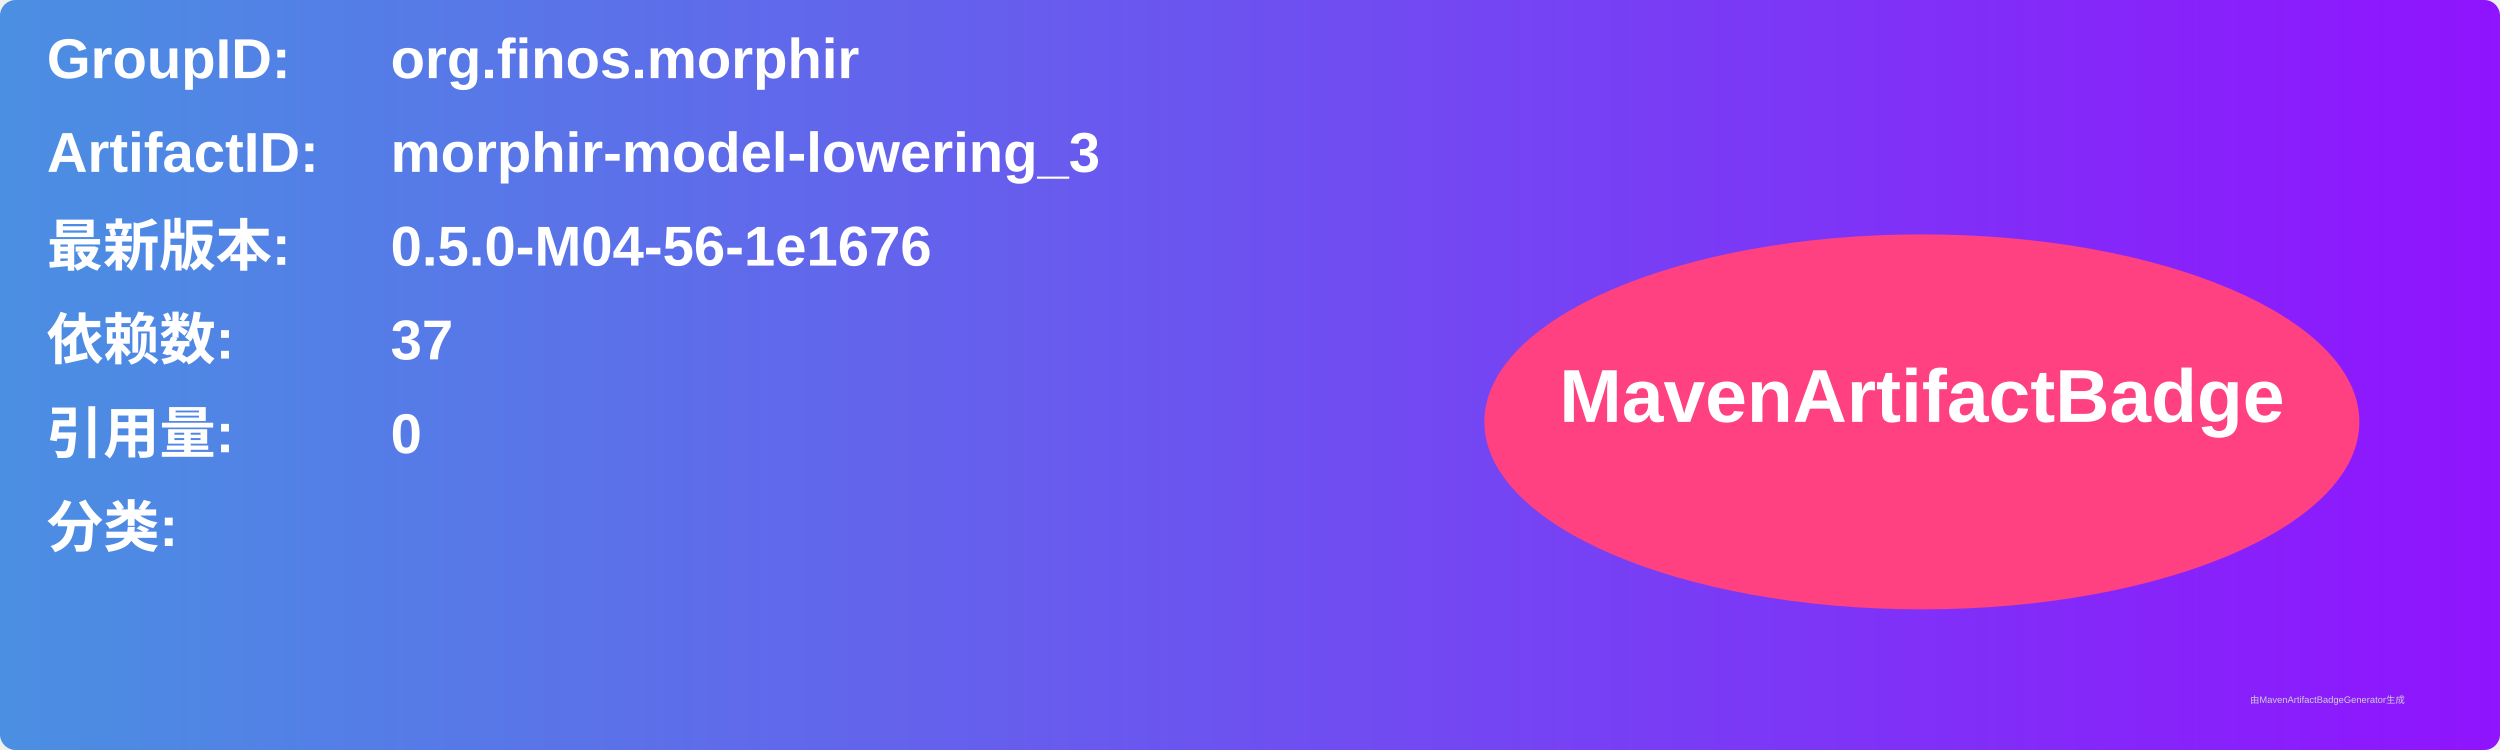
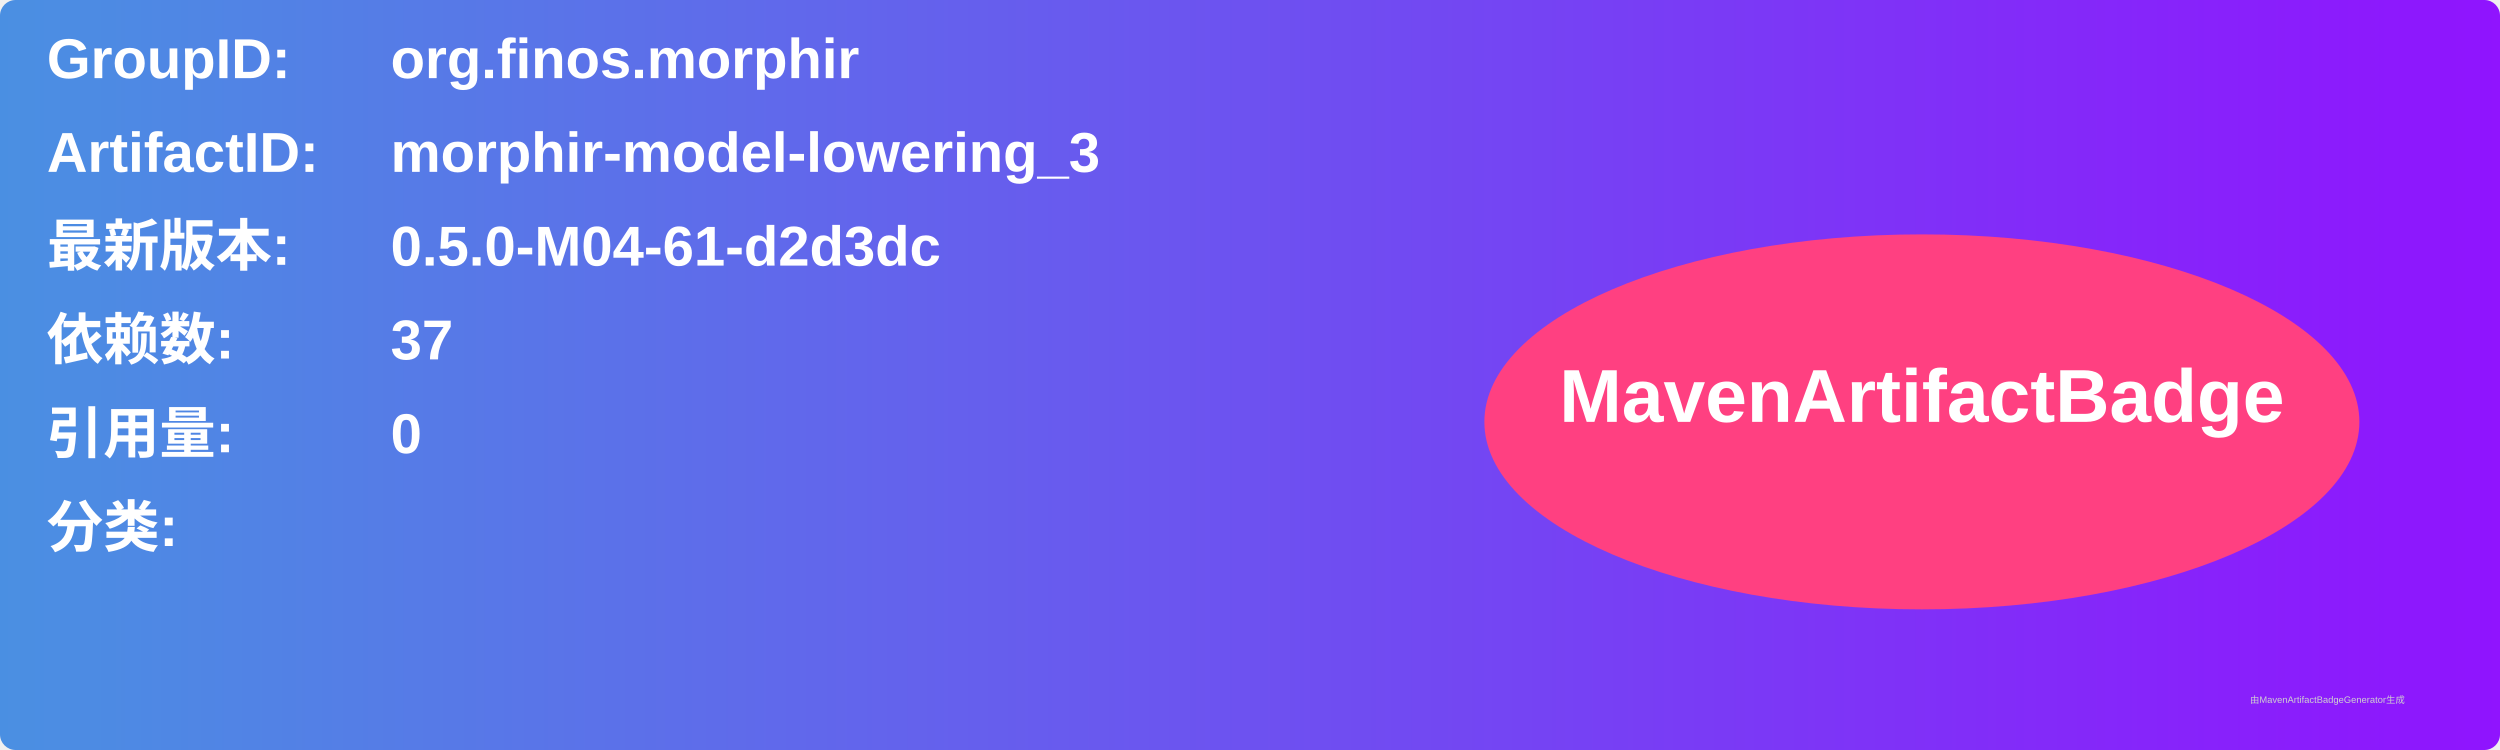
<svg xmlns="http://www.w3.org/2000/svg" width="800" height="240" viewBox="0 0 800 240">
  <linearGradient id="grad" x1="0%" y1="0%" x2="100%" y2="0%">
    <stop offset="0%" stop-color="#4a90e2" />
    <stop offset="100%" stop-color="#9013fe" />
  </linearGradient>
  <rect width="100%" height="100%" rx="5" ry="5" fill="url(#grad)" />
  <g transform="translate(15, 15)">
    <text x="0" y="10" font-family="Arial" font-size="18" fill="white" font-weight="bold" width="260">GroupID:</text>
    <text x="110" y="10" font-family="Arial" font-size="18" fill="white" font-weight="bold" width="460">org.finos.morphir</text>
    <text x="0" y="40" font-family="Arial" font-size="18" fill="white" font-weight="bold" width="260">ArtifactID:</text>
    <text x="110" y="40" font-family="Arial" font-size="18" fill="white" font-weight="bold" width="460">morphir-model-lowering_3</text>
    <text x="0" y="70" font-family="Arial" font-size="18" fill="white" font-weight="bold">最新版本:</text>
    <text x="110" y="70" font-family="Arial" font-size="18" fill="white" font-weight="bold">
-       <tspan font-weight="bold">0.5.0-M04-56-1e1676</tspan>
+       <tspan font-weight="bold">0.5.0-M04-61-d2d3dc</tspan>
    </text>
    <text x="0" y="100" font-family="Arial" font-size="18" fill="white" font-weight="bold">依赖数: </text>
    <text x="110" y="100" font-family="Arial" font-size="18" fill="white">
      <tspan font-weight="bold">37</tspan>
    </text>
    <text x="0" y="130" font-family="Arial" font-size="18" fill="white" font-weight="bold">引用量: </text>
    <text x="110" y="130" font-family="Arial" font-size="18" fill="white">
      <tspan font-weight="bold">0</tspan>
    </text>
    <text x="0" y="160" font-family="Arial" font-size="18" fill="white" font-weight="bold">分类:</text>
    <text x="10" y="190" font-family="Arial" font-size="10" fill="white">
      <tspan font-weight="bold" />
    </text>
    <ellipse cx="600" cy="120" rx="140" ry="60" fill="#ff4081" />
    <text x="600" y="120" text-anchor="middle" font-family="Arial" font-size="24" fill="white" font-weight="bold">MavenArtifactBadge</text>
  </g>
  <text x="720" y="225" font-family="Arial" font-size="3" fill="#d0d0d0">由MavenArtifactBadgeGenerator生成</text>
</svg>
